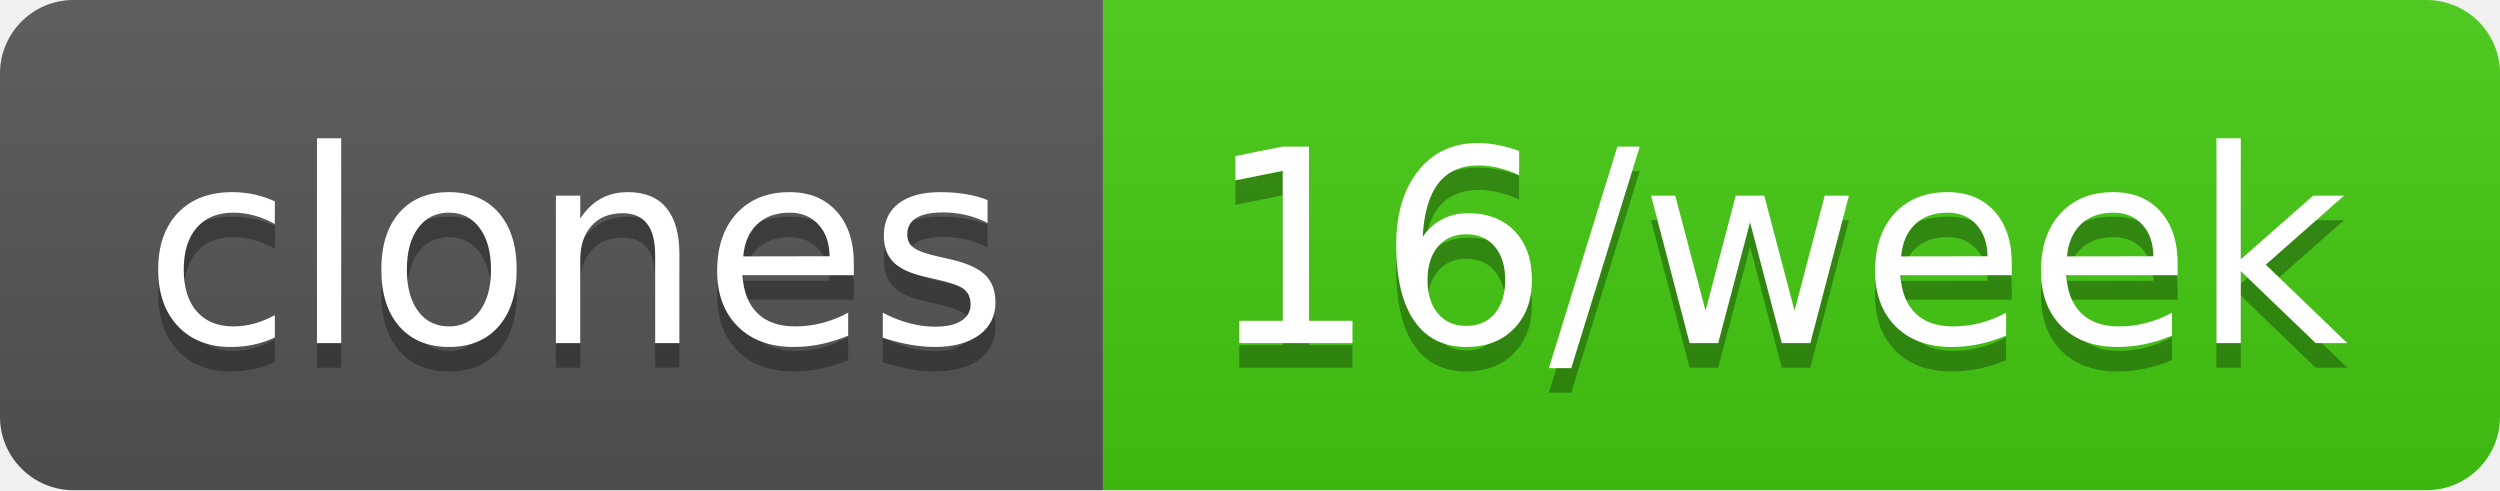
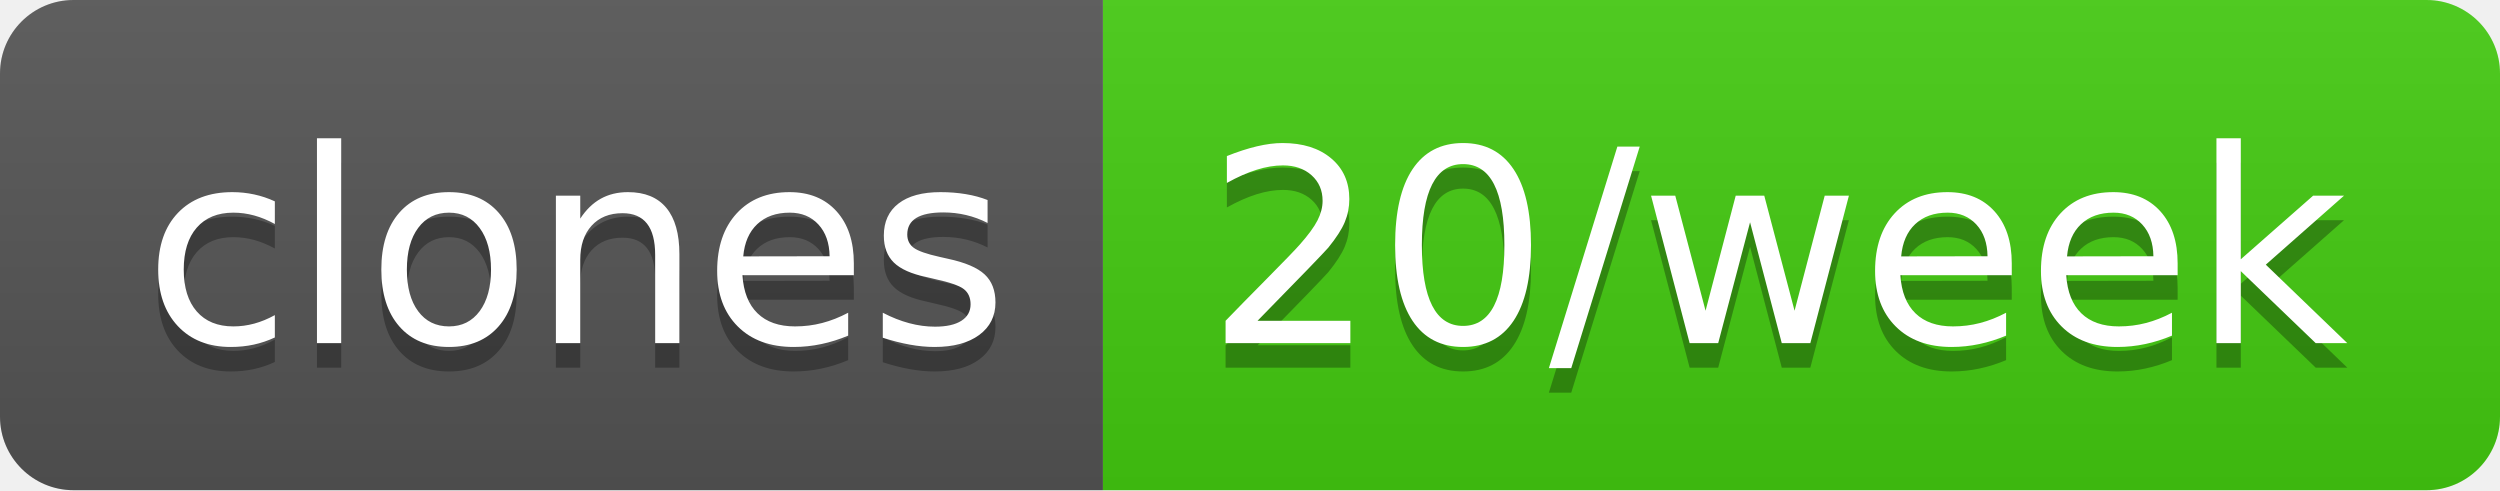
- <svg xmlns="http://www.w3.org/2000/svg" width="102" height="20" role="img" aria-label="clones: 16/week">
+ <svg xmlns="http://www.w3.org/2000/svg" width="102" height="20" role="img" aria-label="clones: 20/week">
  <linearGradient id="s" x2="0" y2="100%">
    <stop offset="0" stop-color="#bbb" stop-opacity=".1" />
    <stop offset="1" stop-opacity=".1" />
  </linearGradient>
  <clipPath id="r">
    <rect width="102" height="20" rx="3" fill="#fff" />
  </clipPath>
  <g clip-path="url(#r)">
    <rect width="45" height="20" fill="#555" />
    <rect x="45" width="57" height="20" fill="#4c1" />
    <rect width="102" height="20" fill="url(#s)" />
  </g>
  <g fill="#fff" text-anchor="middle" font-family="Verdana,Geneva,DejaVu Sans,sans-serif" text-rendering="geometricPrecision" font-size="110">
    <text aria-hidden="true" x="235" y="150" fill="#010101" fill-opacity=".3" transform="scale(.1)" textLength="350">clones</text>
    <text x="235" y="140" transform="scale(.1)" fill="#fff" textLength="350">clones</text>
-     <text aria-hidden="true" x="725" y="150" fill="#010101" fill-opacity=".3" transform="scale(.1)" textLength="470">16/week</text>
-     <text x="725" y="140" transform="scale(.1)" fill="#fff" textLength="470">16/week</text>
+     <text aria-hidden="true" x="725" y="150" fill="#010101" fill-opacity=".3" transform="scale(.1)" textLength="470">20/week</text>
+     <text x="725" y="140" transform="scale(.1)" fill="#fff" textLength="470">20/week</text>
  </g>
</svg>
